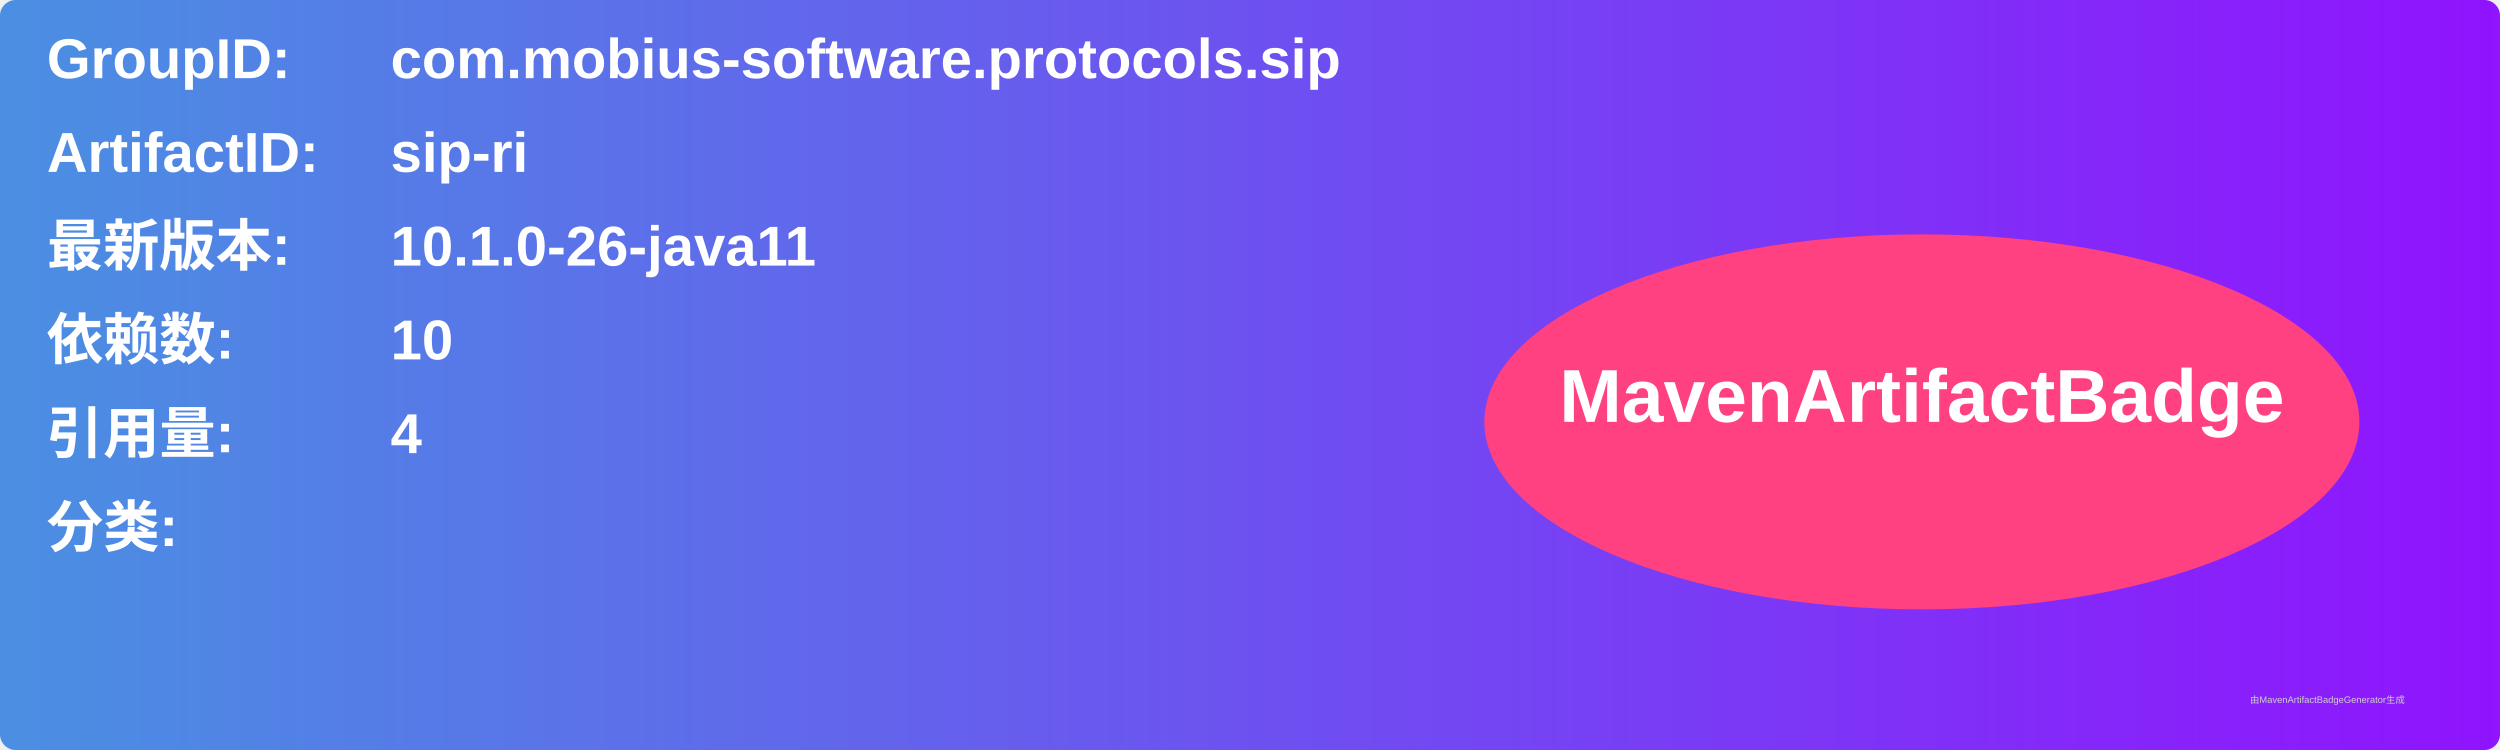
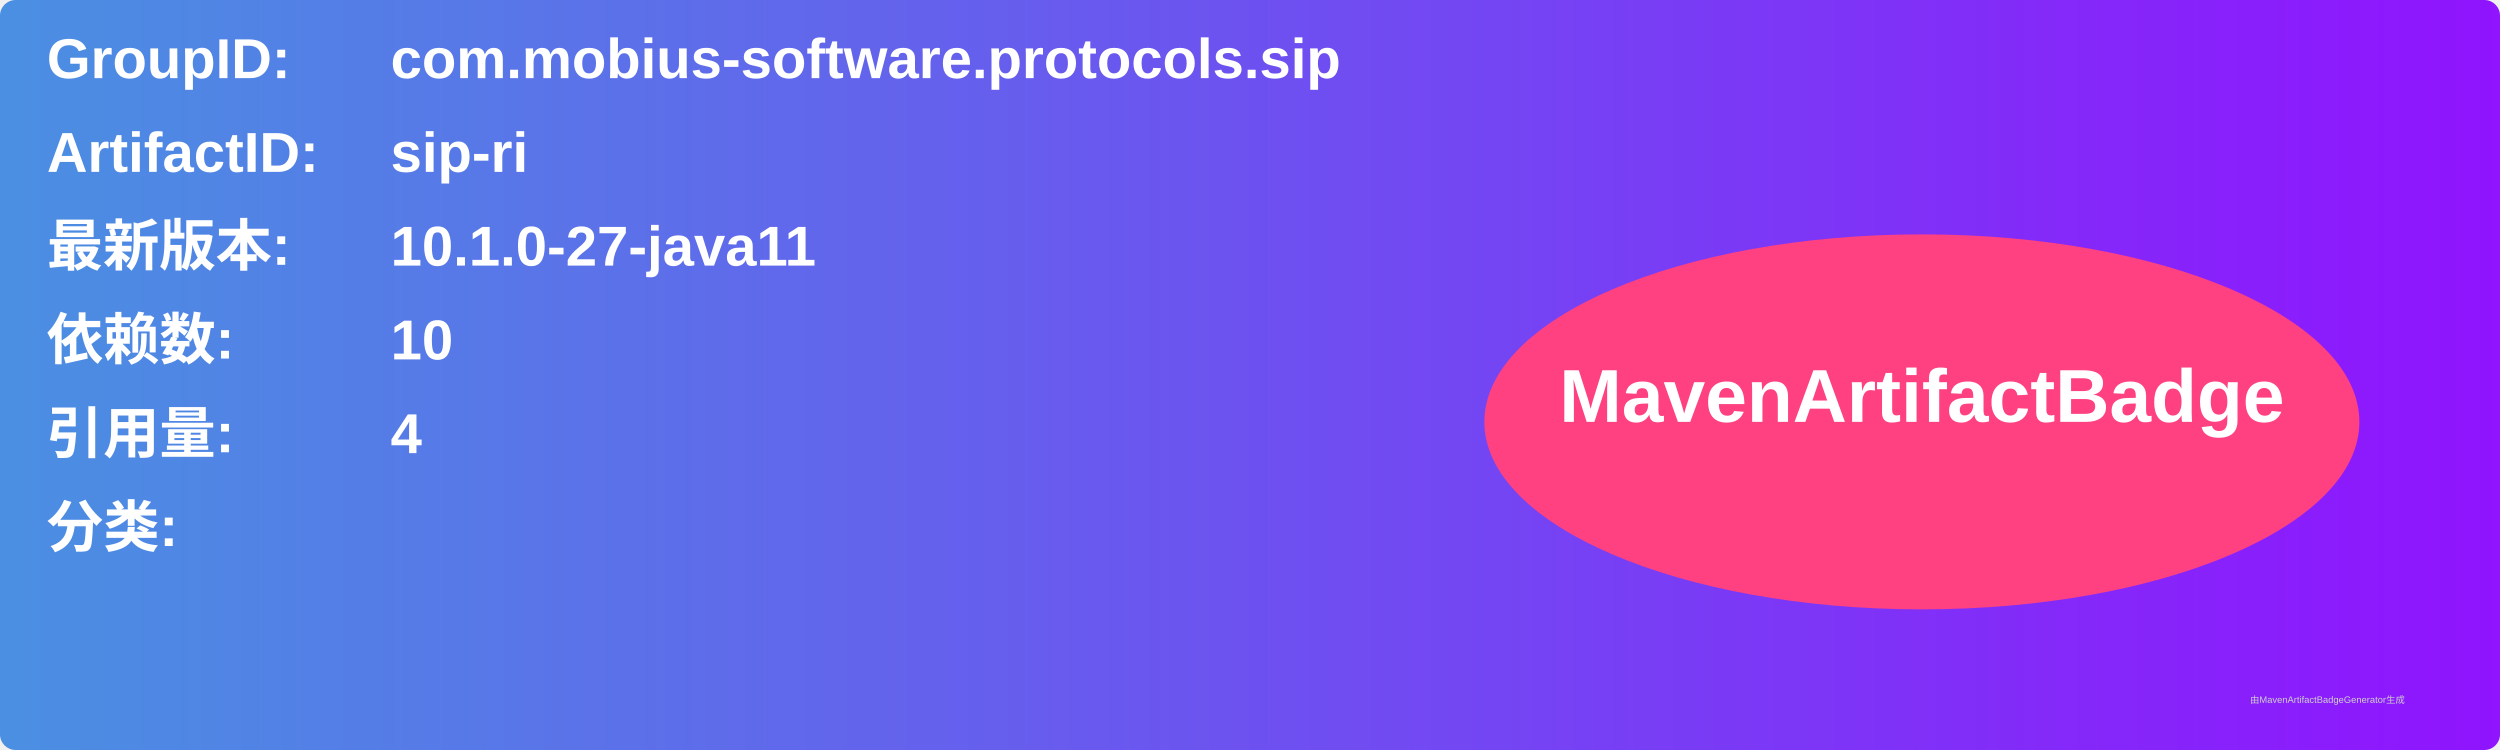
<svg xmlns="http://www.w3.org/2000/svg" width="800" height="240" viewBox="0 0 800 240">
  <linearGradient id="grad" x1="0%" y1="0%" x2="100%" y2="0%">
    <stop offset="0%" stop-color="#4a90e2" />
    <stop offset="100%" stop-color="#9013fe" />
  </linearGradient>
  <rect width="100%" height="100%" rx="5" ry="5" fill="url(#grad)" />
  <g transform="translate(15, 15)">
    <text x="0" y="10" font-family="Arial" font-size="18" fill="white" font-weight="bold" width="260">GroupID:</text>
    <text x="110" y="10" font-family="Arial" font-size="18" fill="white" font-weight="bold" width="460">com.mobius-software.protocols.sip</text>
    <text x="0" y="40" font-family="Arial" font-size="18" fill="white" font-weight="bold" width="260">ArtifactID:</text>
    <text x="110" y="40" font-family="Arial" font-size="18" fill="white" font-weight="bold" width="460">sip-ri</text>
    <text x="0" y="70" font-family="Arial" font-size="18" fill="white" font-weight="bold">最新版本:</text>
    <text x="110" y="70" font-family="Arial" font-size="18" fill="white" font-weight="bold">
-       <tspan font-weight="bold">10.1.0-26-java11</tspan>
+       <tspan font-weight="bold">10.1.0-27-java11</tspan>
    </text>
    <text x="0" y="100" font-family="Arial" font-size="18" fill="white" font-weight="bold">依赖数: </text>
    <text x="110" y="100" font-family="Arial" font-size="18" fill="white">
      <tspan font-weight="bold">10</tspan>
    </text>
    <text x="0" y="130" font-family="Arial" font-size="18" fill="white" font-weight="bold">引用量: </text>
    <text x="110" y="130" font-family="Arial" font-size="18" fill="white">
      <tspan font-weight="bold">4</tspan>
    </text>
    <text x="0" y="160" font-family="Arial" font-size="18" fill="white" font-weight="bold">分类:</text>
    <text x="10" y="190" font-family="Arial" font-size="10" fill="white">
      <tspan font-weight="bold" />
    </text>
    <ellipse cx="600" cy="120" rx="140" ry="60" fill="#ff4081" />
    <text x="600" y="120" text-anchor="middle" font-family="Arial" font-size="24" fill="white" font-weight="bold">MavenArtifactBadge</text>
  </g>
  <text x="720" y="225" font-family="Arial" font-size="3" fill="#d0d0d0">由MavenArtifactBadgeGenerator生成</text>
</svg>
